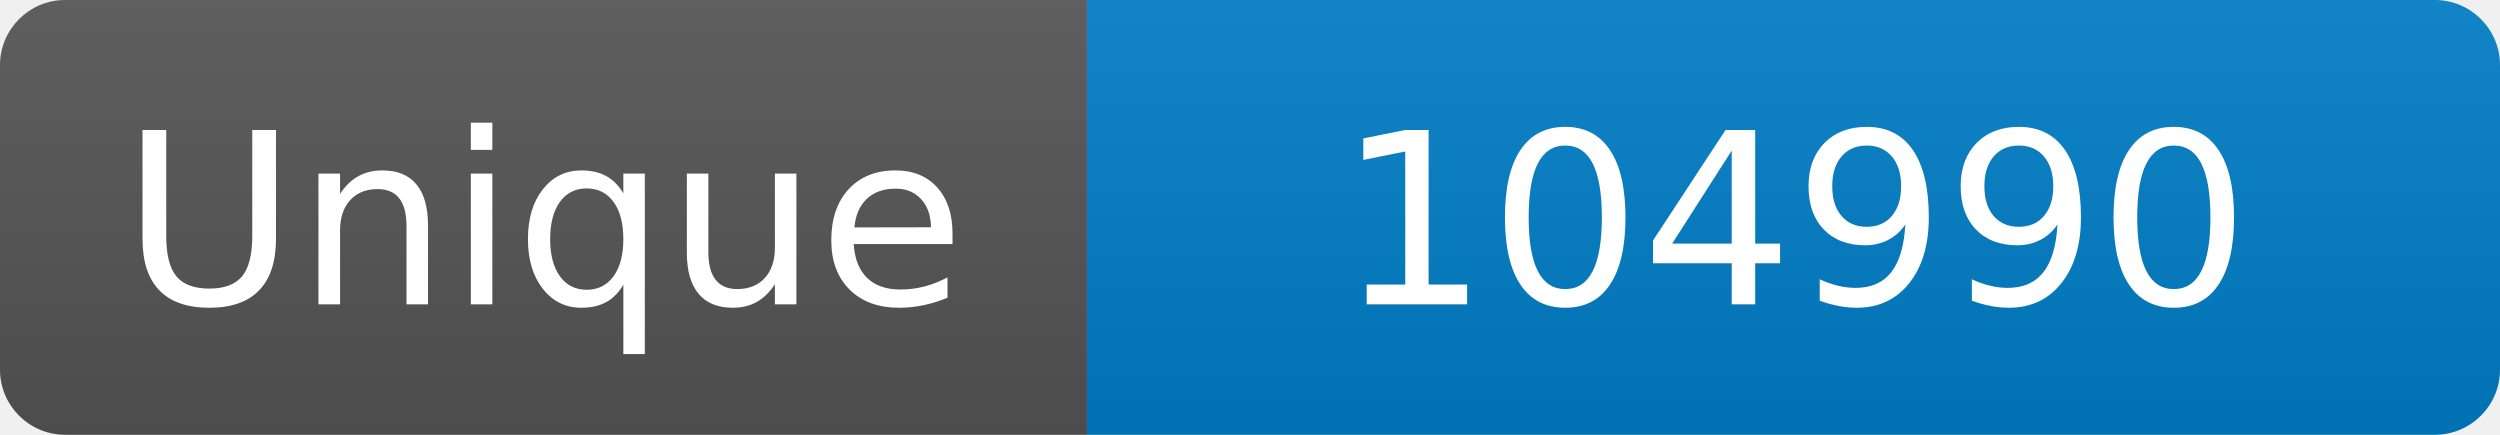
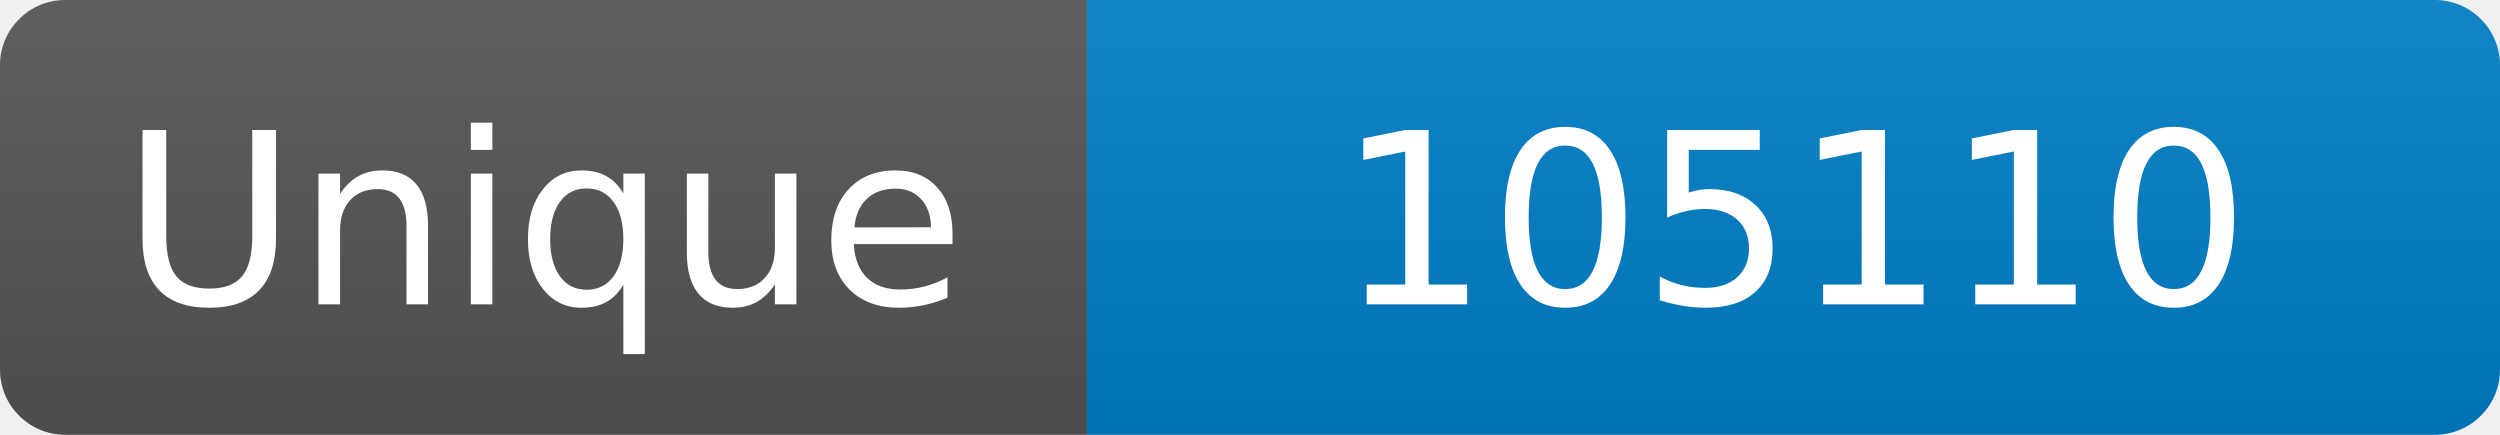
<svg xmlns="http://www.w3.org/2000/svg" width="115" height="20" role="img" aria-label="Maintained?: yes">
  <linearGradient id="s" x2="0" y2="100%">
    <stop offset="0" stop-color="#bbb" stop-opacity=".1" />
    <stop offset="1" stop-opacity=".1" />
  </linearGradient>
  <clipPath id="r">
    <rect width="115" height="20" rx="3" fill="#fff" />
  </clipPath>
  <g clip-path="url(#r)">
    <rect width="50" height="20" fill="#555" />
    <rect x="50" width="160" height="20" fill="#007ec6" />
    <rect width="115" height="20" fill="url(#s)" />
  </g>
  <g fill="#fff" text-anchor="middle" font-family="Verdana,Geneva,DejaVu Sans,sans-serif" font-size="110">
    <text x="250" y="140" transform="scale(.1)" fill="#fff">Unique</text>
-     <text x="825" y="140" transform="scale(.1)" fill="#fff">104990</text>
+     <text x="825" y="140" transform="scale(.1)" fill="#fff">105110</text>
  </g>
</svg>
